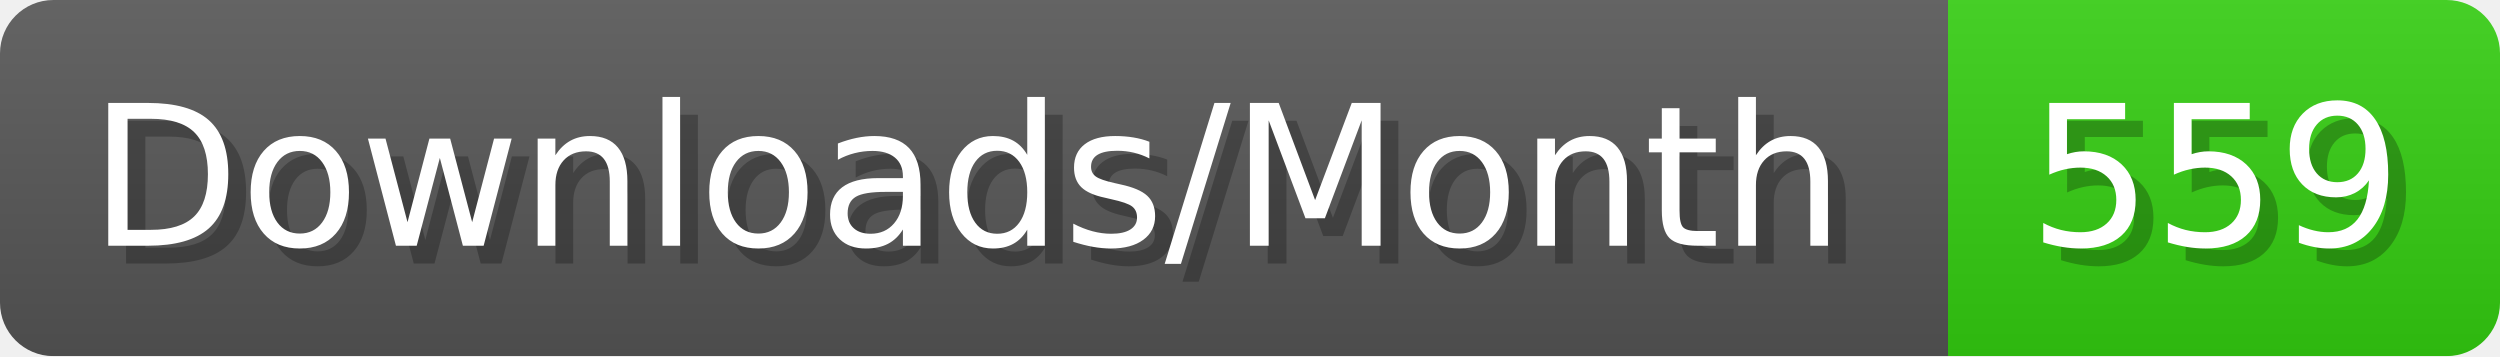
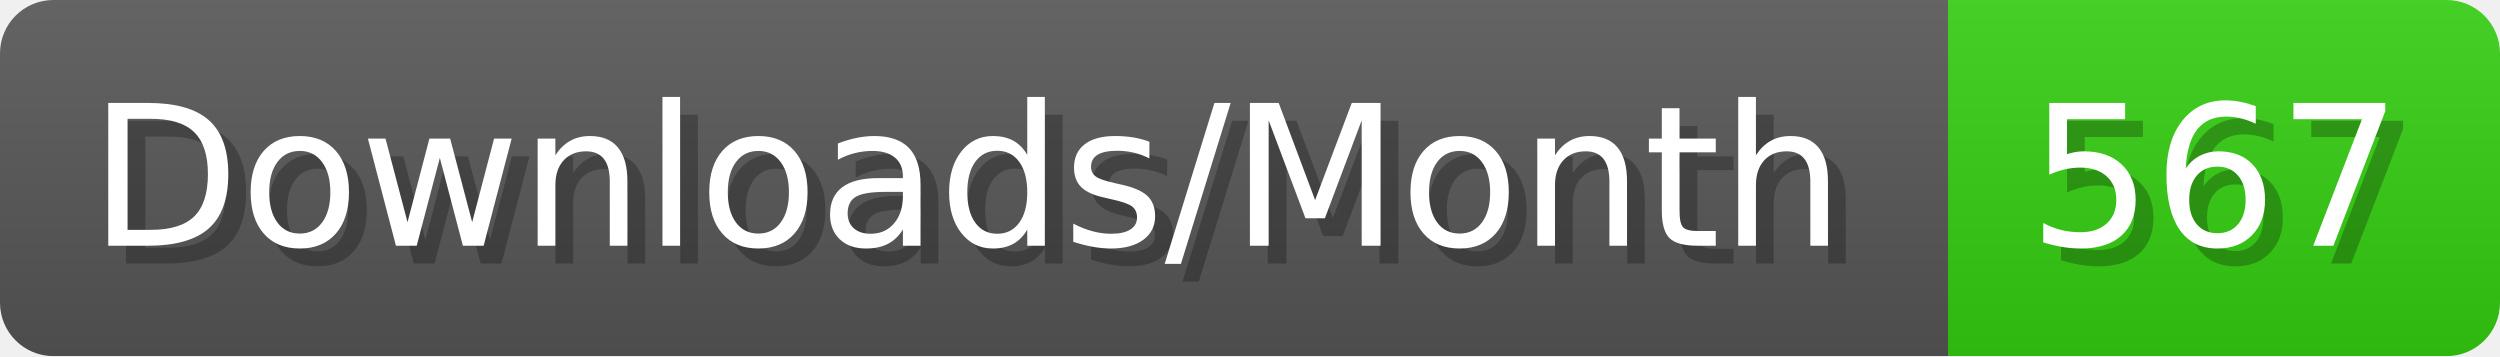
- <svg xmlns="http://www.w3.org/2000/svg" width="140.4" height="20" viewBox="0 0 1404 200" role="img" aria-label="Downloads/Month: 559">
+ <svg xmlns="http://www.w3.org/2000/svg" width="140.4" height="20" viewBox="0 0 1404 200" role="img" aria-label="Downloads/Month: 567">
  <linearGradient id="YlXUI" x2="0" y2="100%">
    <stop offset="0" stop-opacity=".1" stop-color="#EEE" />
    <stop offset="1" stop-opacity=".1" />
  </linearGradient>
  <mask id="JHhop">
    <rect width="1404" height="200" rx="30" fill="#FFF" />
  </mask>
  <g mask="url(#JHhop)">
    <rect width="1094" height="200" fill="#555" />
    <rect width="310" height="200" fill="#3C1" x="1094" />
    <rect width="1404" height="200" fill="url(#YlXUI)" />
  </g>
  <g aria-hidden="true" fill="#fff" text-anchor="start" font-family="Verdana,DejaVu Sans,sans-serif" font-size="110">
    <text x="60" y="148" textLength="994" fill="#000" opacity="0.25">Downloads/Month</text>
    <text x="50" y="138" textLength="994">Downloads/Month</text>
-     <text x="1149" y="148" textLength="210" fill="#000" opacity="0.25">559</text>
-     <text x="1139" y="138" textLength="210">559</text>
+     <text x="1149" y="148" textLength="210" fill="#000" opacity="0.25">567</text>
+     <text x="1139" y="138" textLength="210">567</text>
  </g>
</svg>
